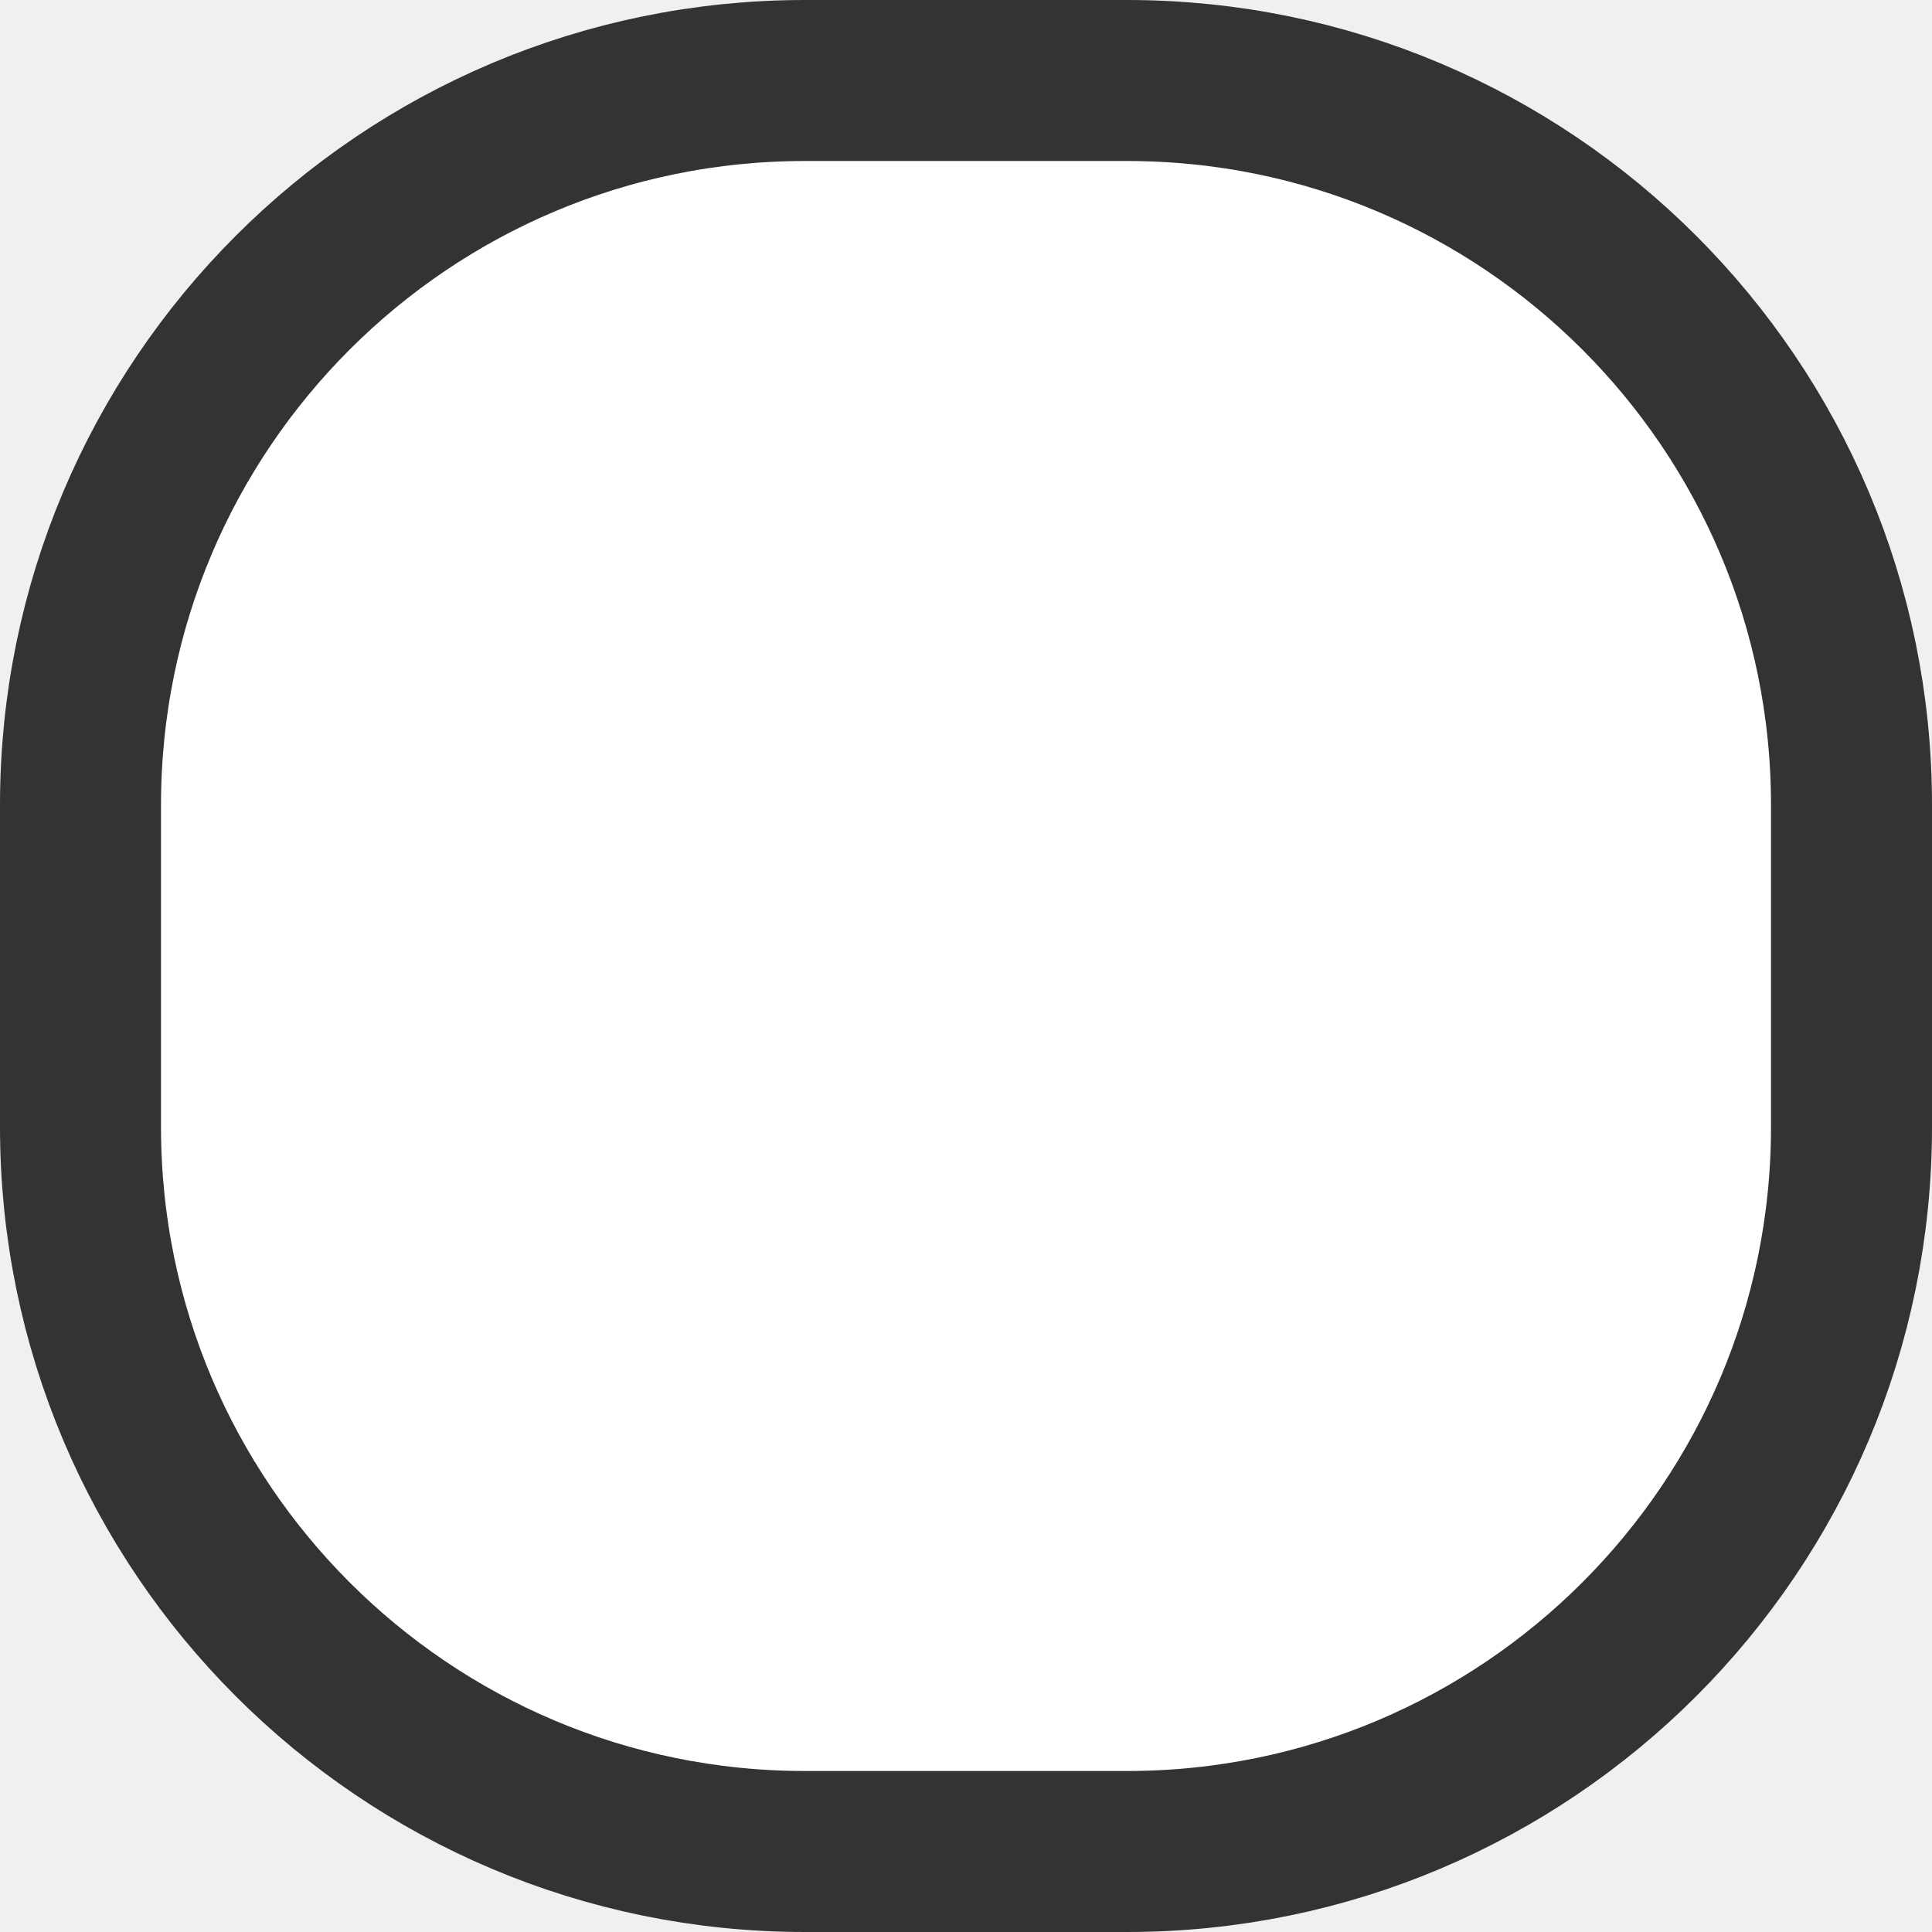
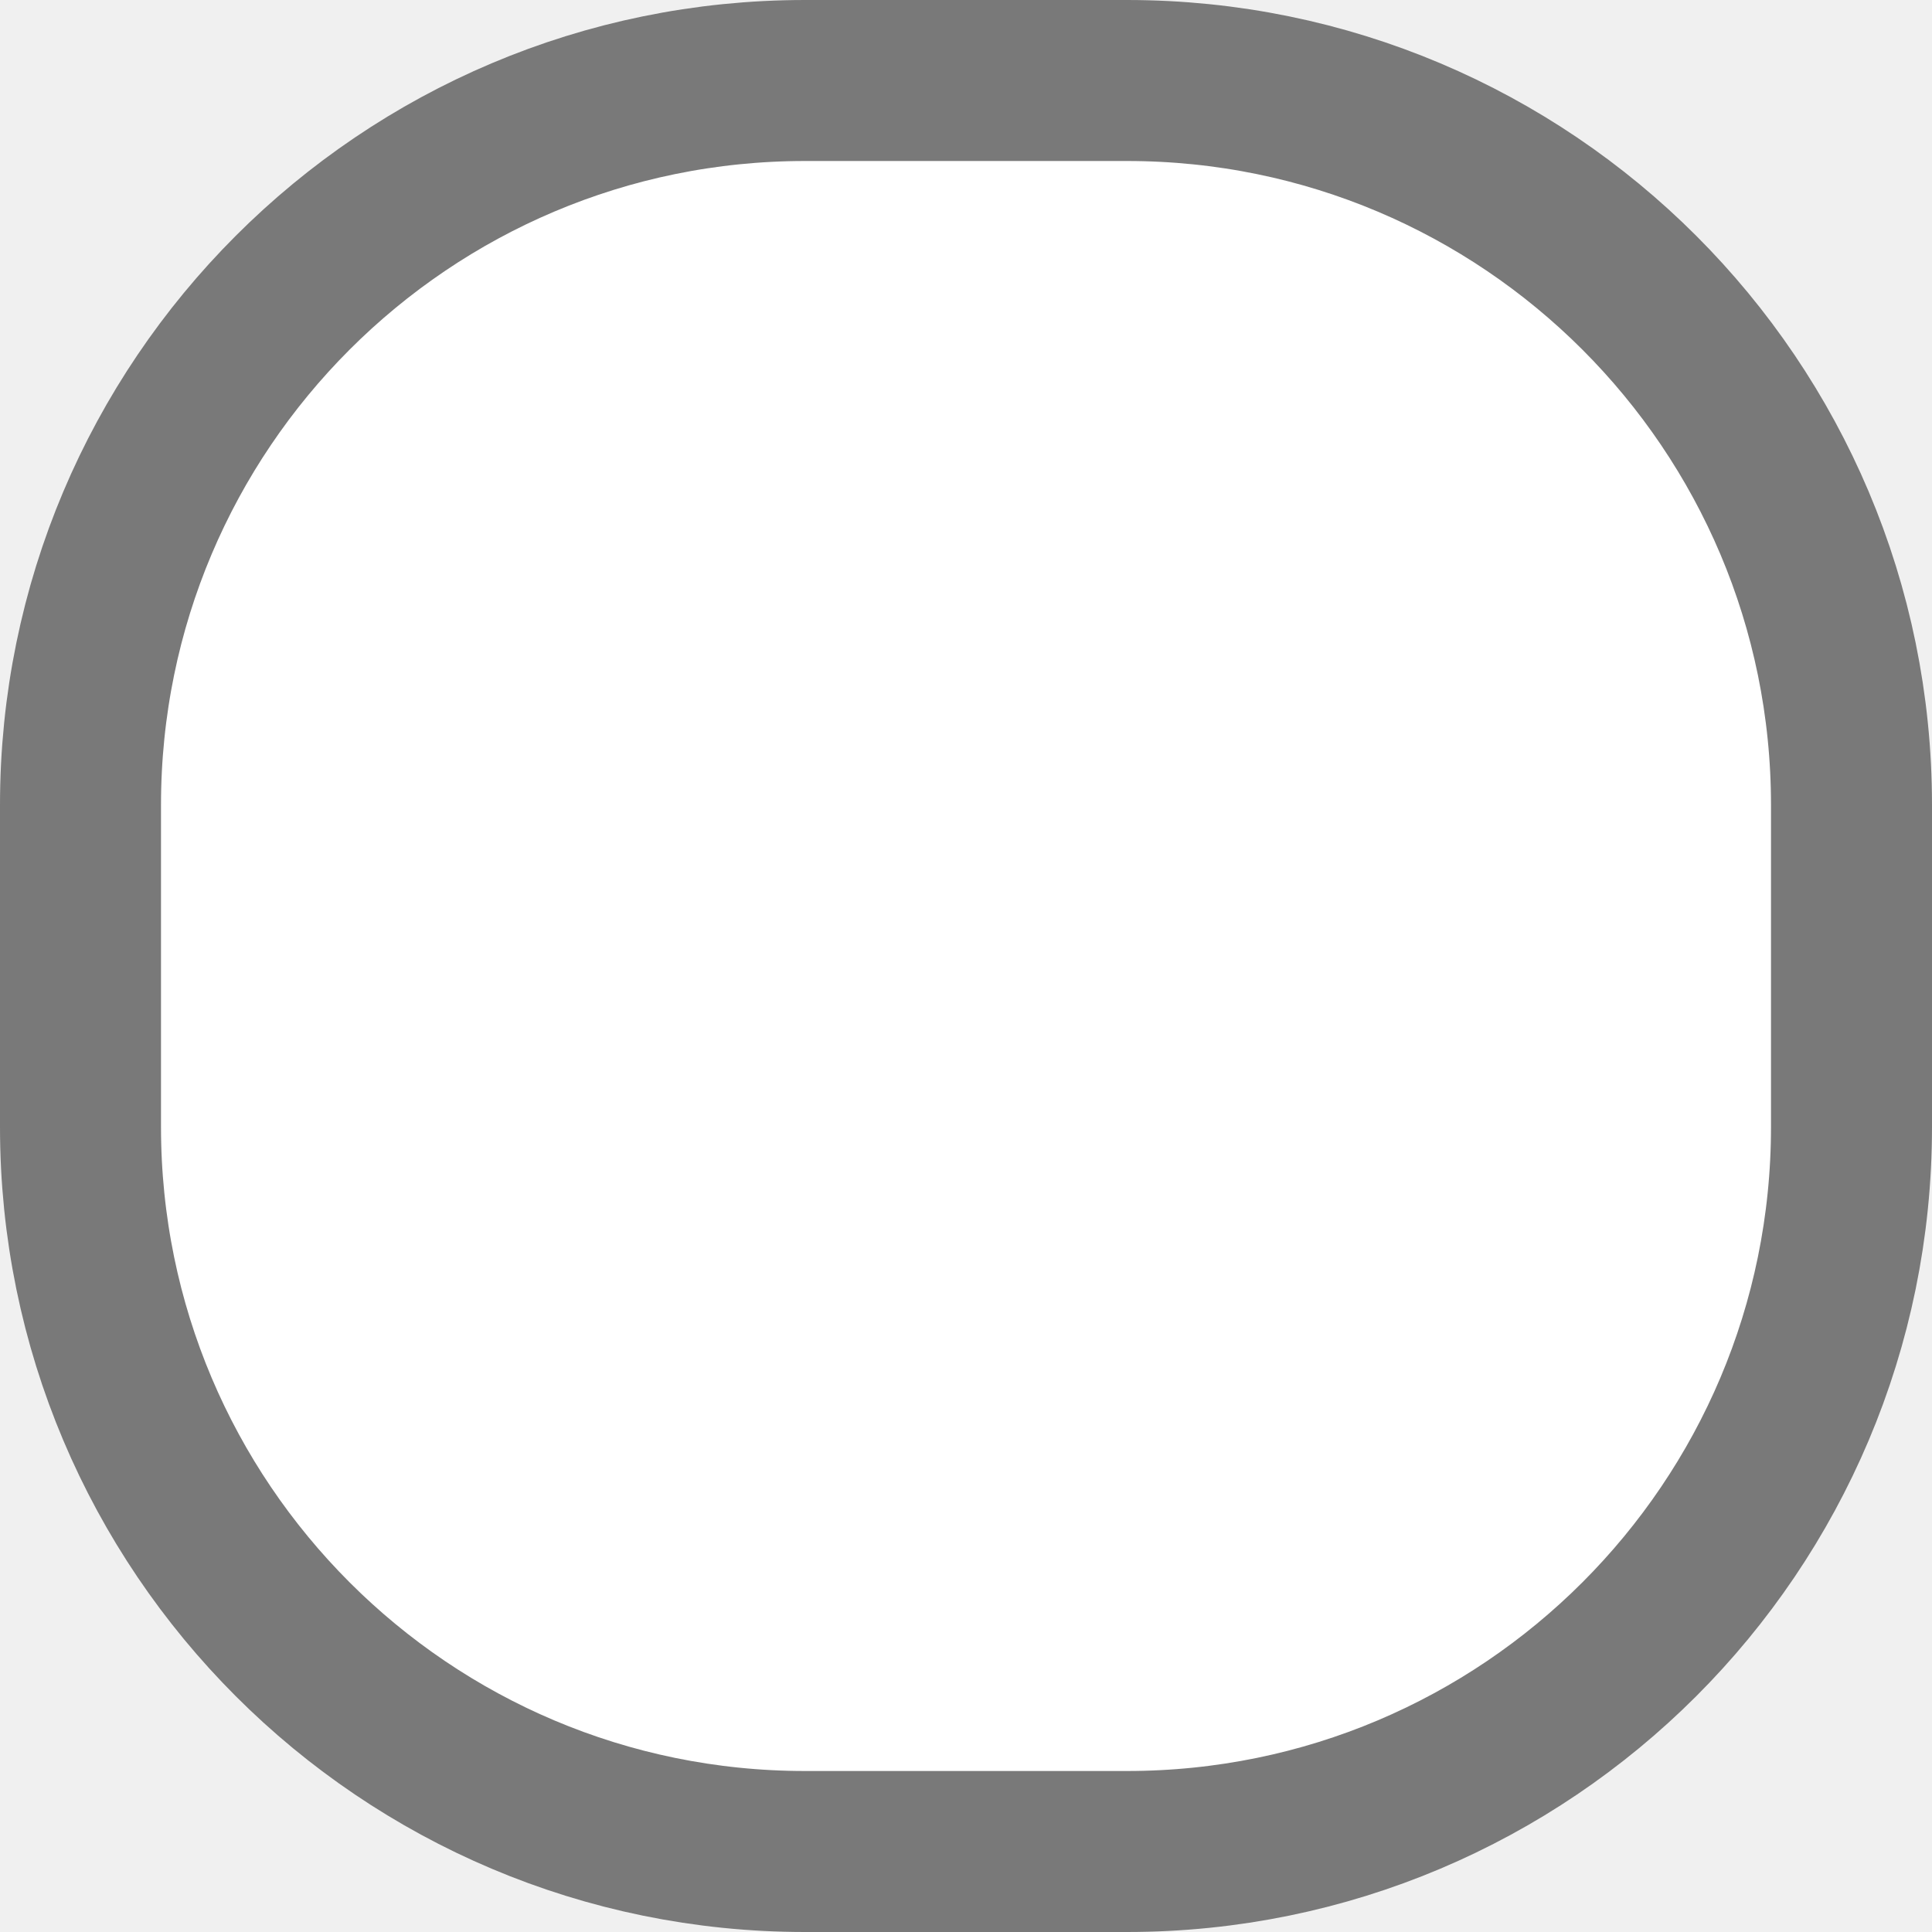
- <svg xmlns="http://www.w3.org/2000/svg" version="1.1" width="12px" height="12px" viewBox="17 125  12 12">
-   <path d="M 17.5 130  A 4.5 4.5 0 0 1 22 125.5 L 24 125.5  A 4.5 4.5 0 0 1 28.5 130 L 28.5 132  A 4.5 4.5 0 0 1 24 136.5 L 22 136.5  A 4.5 4.5 0 0 1 17.5 132 L 17.5 130  Z " fill-rule="nonzero" fill="#ffffff" stroke="none" />
-   <path d="M 17.5 130  A 4.5 4.5 0 0 1 22 125.5 L 24 125.5  A 4.5 4.5 0 0 1 28.5 130 L 28.5 132  A 4.5 4.5 0 0 1 24 136.5 L 22 136.5  A 4.5 4.5 0 0 1 17.5 132 L 17.5 130  Z " stroke-width="1" stroke="#333333" fill="none" />
+ <svg xmlns="http://www.w3.org/2000/svg" version="1.1" width="12px" height="12px" viewBox="18 309  12 12">
+   <path d="M 18.5 314  A 4.5 4.5 0 0 1 23 309.5 L 25 309.5  A 4.5 4.5 0 0 1 29.5 314 L 29.5 316  A 4.5 4.5 0 0 1 25 320.5 L 23 320.5  A 4.5 4.5 0 0 1 18.5 316 L 18.5 314  Z " fill-rule="nonzero" fill="#ffffff" stroke="none" />
+   <path d="M 18.5 314  A 4.5 4.5 0 0 1 23 309.5 L 25 309.5  A 4.5 4.5 0 0 1 29.5 314 L 29.5 316  A 4.5 4.5 0 0 1 25 320.5 L 23 320.5  A 4.5 4.5 0 0 1 18.5 316 L 18.5 314  Z " stroke-width="1" stroke="#797979" fill="none" />
</svg>
